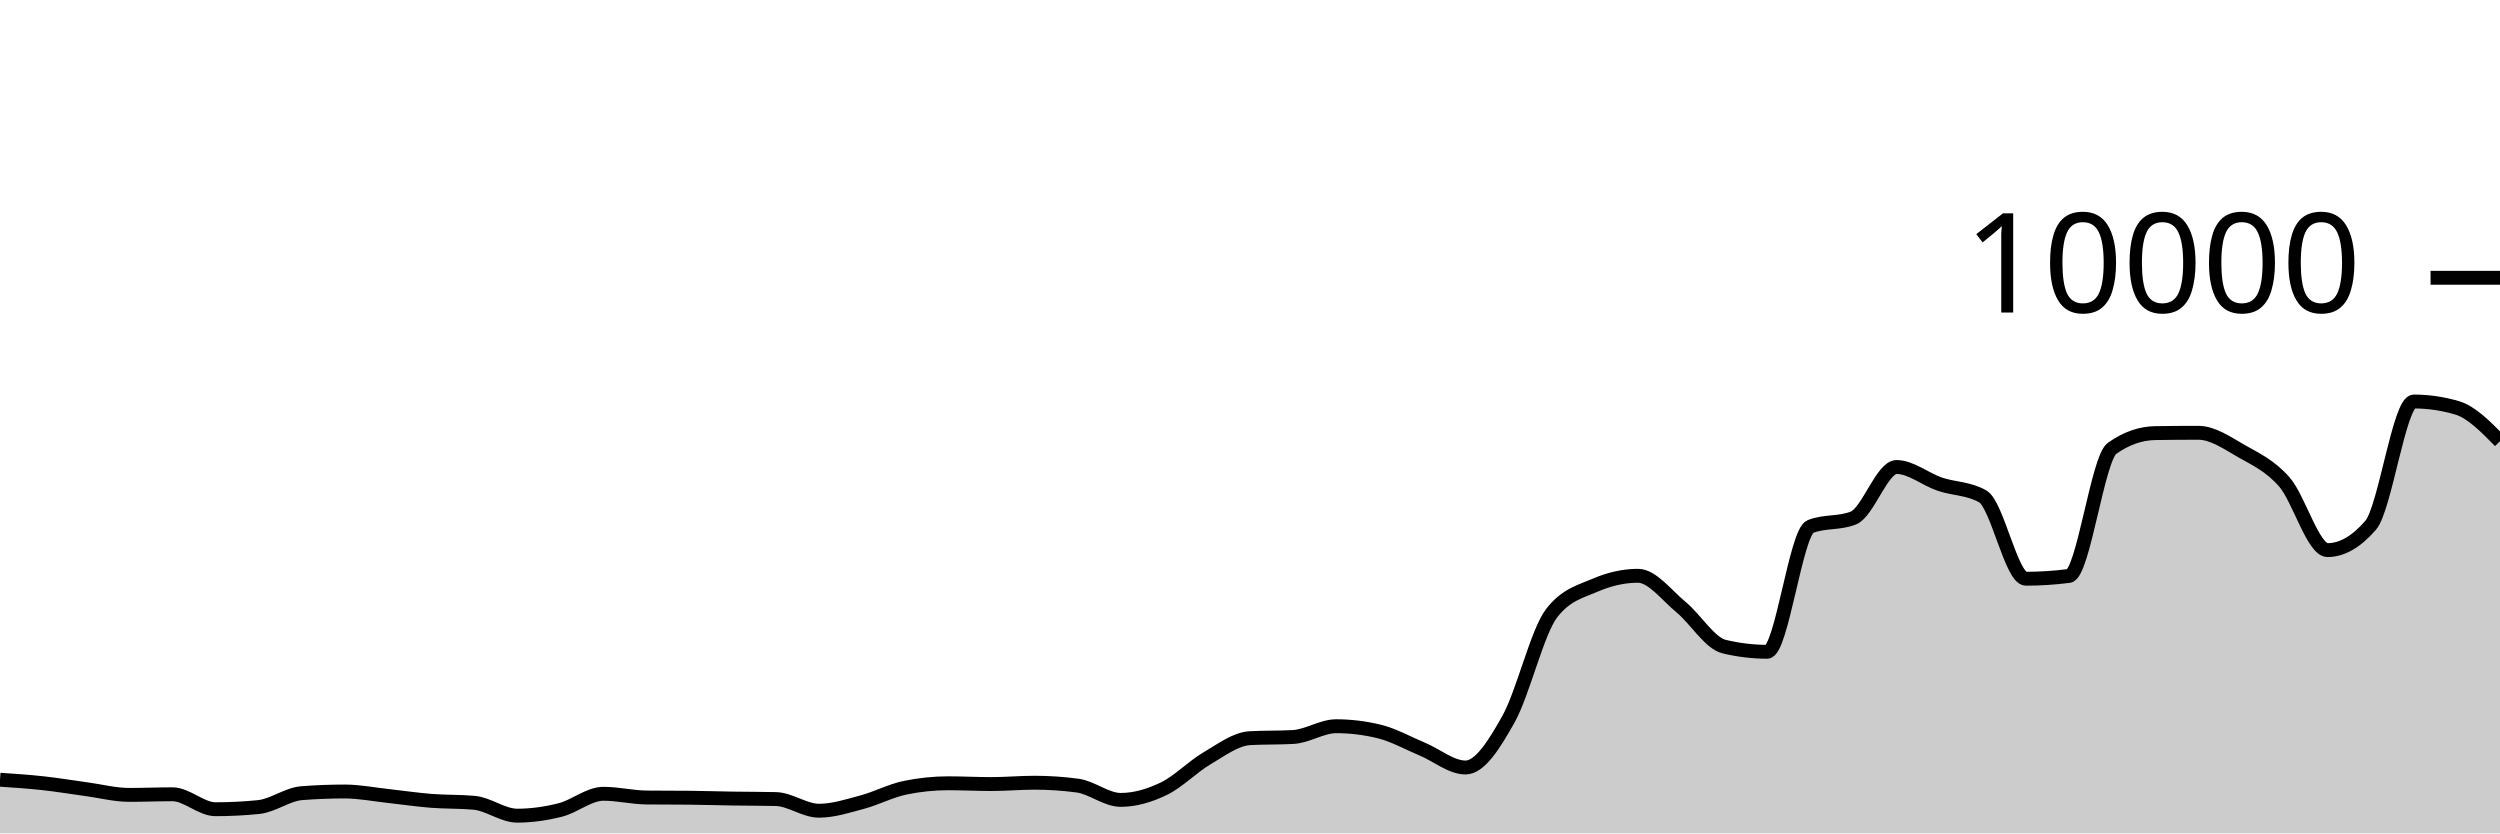
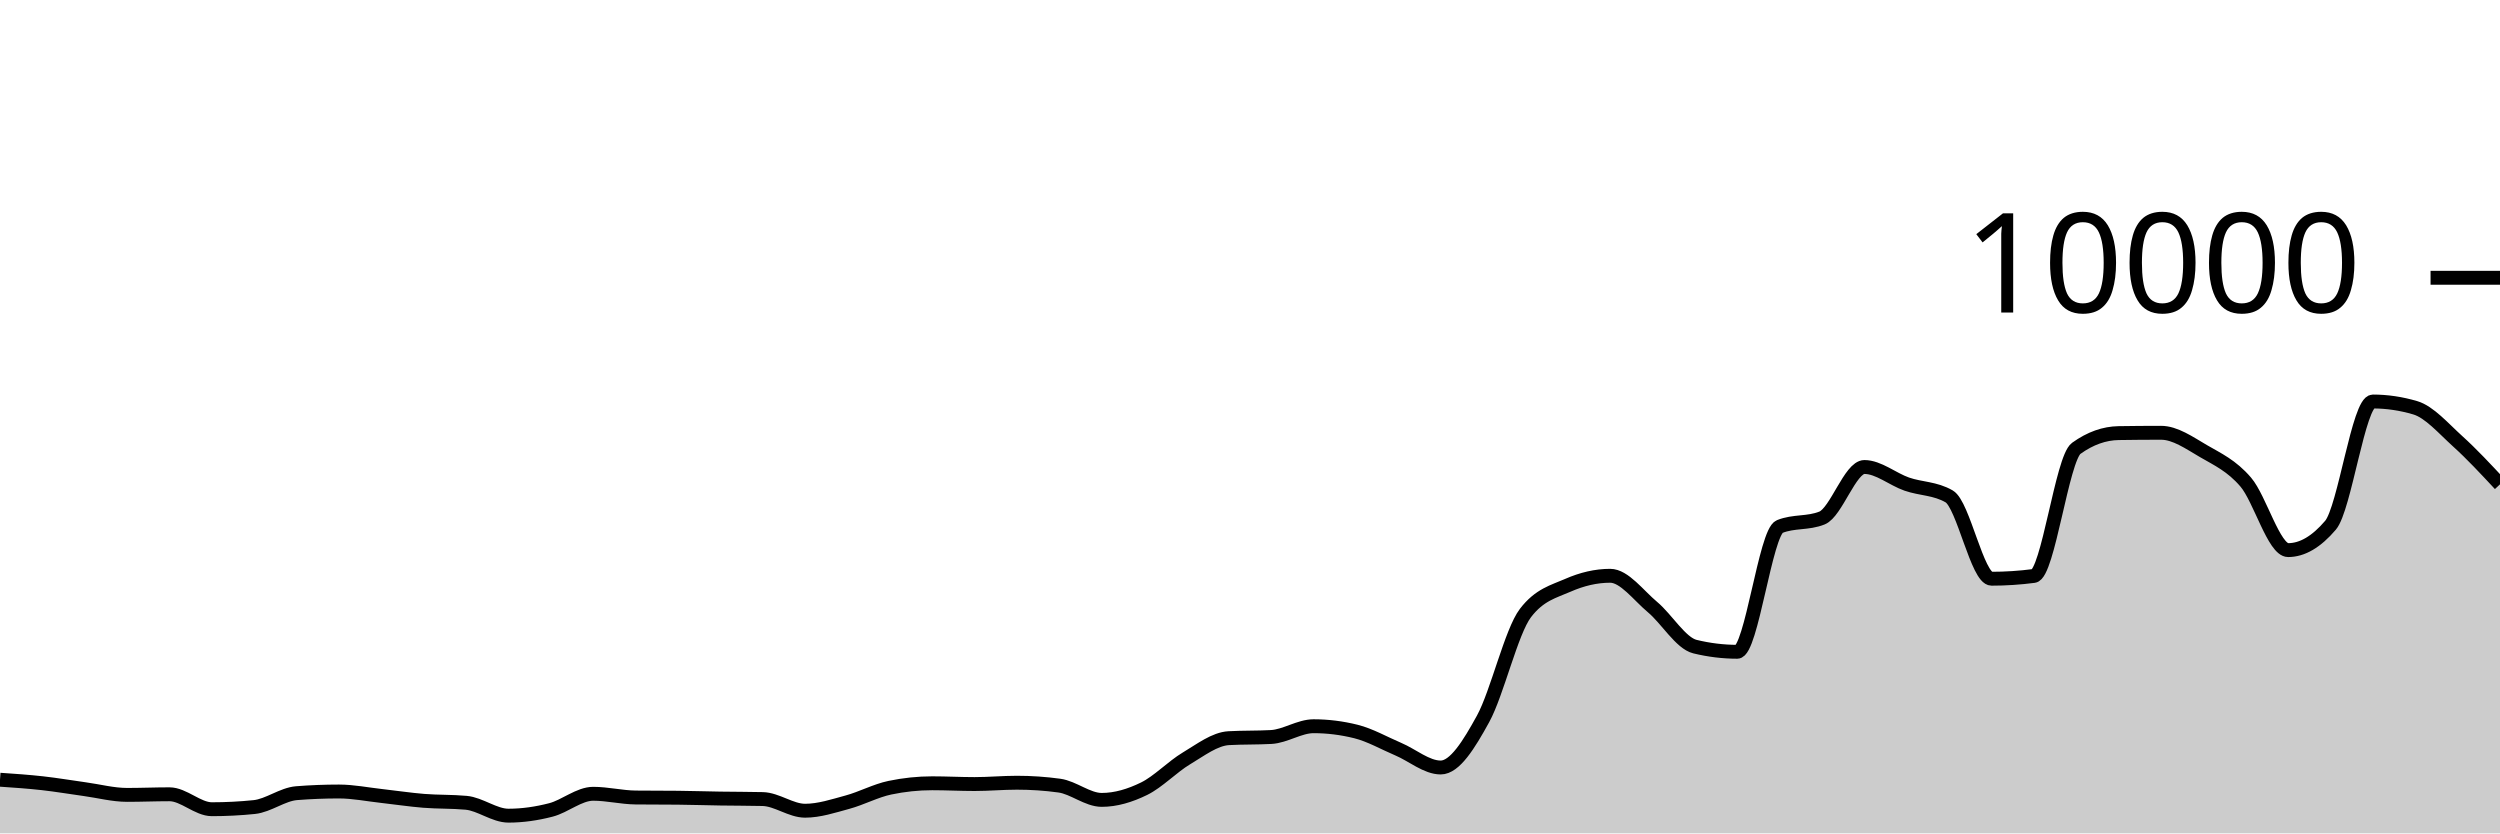
<svg xmlns="http://www.w3.org/2000/svg" viewBox="0 0 180 60">
  <g transform="translate(0,20)">
-     <path class="area" fill="rgba(0, 0, 0, 0.2)" d="M0,36.14C1.034,36.209,2.069,36.279,3.103,36.392C4.138,36.505,5.172,36.68,6.207,36.82C7.241,36.96,8.276,37.232,9.31,37.232C10.345,37.232,11.379,37.188,12.414,37.188C13.448,37.188,14.483,38.264,15.517,38.264C16.552,38.264,17.586,38.212,18.621,38.108C19.655,38.004,20.69,37.188,21.724,37.108C22.759,37.028,23.793,36.988,24.828,36.988C25.862,36.988,26.897,37.196,27.931,37.308C28.966,37.42,30,37.578,31.034,37.66C32.069,37.742,33.103,37.707,34.138,37.8C35.172,37.893,36.207,38.728,37.241,38.728C38.276,38.728,39.31,38.579,40.345,38.316C41.379,38.053,42.414,37.152,43.448,37.152C44.483,37.152,45.517,37.409,46.552,37.42C47.586,37.431,48.621,37.425,49.655,37.436C50.69,37.447,51.724,37.48,52.759,37.496C53.793,37.512,54.828,37.508,55.862,37.532C56.897,37.556,57.931,38.372,58.966,38.372C60,38.372,61.034,38.032,62.069,37.756C63.103,37.48,64.138,36.929,65.172,36.716C66.207,36.503,67.241,36.396,68.276,36.396C69.31,36.396,70.345,36.452,71.379,36.452C72.414,36.452,73.448,36.356,74.483,36.356C75.517,36.356,76.552,36.425,77.586,36.564C78.621,36.703,79.655,37.592,80.69,37.592C81.724,37.592,82.759,37.286,83.793,36.788C84.828,36.29,85.862,35.211,86.897,34.604C87.931,33.997,88.966,33.204,90,33.148C91.034,33.092,92.069,33.12,93.103,33.064C94.138,33.008,95.172,32.288,96.207,32.288C97.241,32.288,98.276,32.415,99.31,32.668C100.345,32.921,101.379,33.508,102.414,33.94C103.448,34.372,104.483,35.26,105.517,35.26C106.552,35.26,107.586,33.613,108.621,31.76C109.655,29.907,110.69,25.471,111.724,24.14C112.759,22.809,113.793,22.591,114.828,22.144C115.862,21.697,116.897,21.456,117.931,21.456C118.966,21.456,120,22.862,121.034,23.712C122.069,24.562,123.103,26.308,124.138,26.556C125.172,26.804,126.207,26.928,127.241,26.928C128.276,26.928,129.31,18.323,130.345,17.912C131.379,17.501,132.414,17.707,133.448,17.296C134.483,16.885,135.517,13.624,136.552,13.624C137.586,13.624,138.621,14.503,139.655,14.856C140.69,15.209,141.724,15.151,142.759,15.74C143.793,16.329,144.828,21.668,145.862,21.668C146.897,21.668,147.931,21.601,148.966,21.468C150,21.335,151.034,13.011,152.069,12.28C153.103,11.549,154.138,11.2,155.172,11.184C156.207,11.168,157.241,11.16,158.276,11.16C159.31,11.16,160.345,11.884,161.379,12.476C162.414,13.068,163.448,13.523,164.483,14.712C165.517,15.901,166.552,19.608,167.586,19.608C168.621,19.608,169.655,19.011,170.69,17.816C171.724,16.621,172.759,8.908,173.793,8.908C174.828,8.908,175.862,9.059,176.897,9.36C177.931,9.661,178.966,10.715,180,11.768L180,40C178.966,40,177.931,40,176.897,40C175.862,40,174.828,40,173.793,40C172.759,40,171.724,40,170.69,40C169.655,40,168.621,40,167.586,40C166.552,40,165.517,40,164.483,40C163.448,40,162.414,40,161.379,40C160.345,40,159.31,40,158.276,40C157.241,40,156.207,40,155.172,40C154.138,40,153.103,40,152.069,40C151.034,40,150,40,148.966,40C147.931,40,146.897,40,145.862,40C144.828,40,143.793,40,142.759,40C141.724,40,140.69,40,139.655,40C138.621,40,137.586,40,136.552,40C135.517,40,134.483,40,133.448,40C132.414,40,131.379,40,130.345,40C129.31,40,128.276,40,127.241,40C126.207,40,125.172,40,124.138,40C123.103,40,122.069,40,121.034,40C120,40,118.966,40,117.931,40C116.897,40,115.862,40,114.828,40C113.793,40,112.759,40,111.724,40C110.69,40,109.655,40,108.621,40C107.586,40,106.552,40,105.517,40C104.483,40,103.448,40,102.414,40C101.379,40,100.345,40,99.31,40C98.276,40,97.241,40,96.207,40C95.172,40,94.138,40,93.103,40C92.069,40,91.034,40,90,40C88.966,40,87.931,40,86.897,40C85.862,40,84.828,40,83.793,40C82.759,40,81.724,40,80.69,40C79.655,40,78.621,40,77.586,40C76.552,40,75.517,40,74.483,40C73.448,40,72.414,40,71.379,40C70.345,40,69.31,40,68.276,40C67.241,40,66.207,40,65.172,40C64.138,40,63.103,40,62.069,40C61.034,40,60,40,58.966,40C57.931,40,56.897,40,55.862,40C54.828,40,53.793,40,52.759,40C51.724,40,50.69,40,49.655,40C48.621,40,47.586,40,46.552,40C45.517,40,44.483,40,43.448,40C42.414,40,41.379,40,40.345,40C39.31,40,38.276,40,37.241,40C36.207,40,35.172,40,34.138,40C33.103,40,32.069,40,31.034,40C30,40,28.966,40,27.931,40C26.897,40,25.862,40,24.828,40C23.793,40,22.759,40,21.724,40C20.69,40,19.655,40,18.621,40C17.586,40,16.552,40,15.517,40C14.483,40,13.448,40,12.414,40C11.379,40,10.345,40,9.31,40C8.276,40,7.241,40,6.207,40C5.172,40,4.138,40,3.103,40C2.069,40,1.034,40,0,40Z" />
-     <path class="line" stroke="black" fill="none" d="M0,36.14C1.034,36.209,2.069,36.279,3.103,36.392C4.138,36.505,5.172,36.68,6.207,36.82C7.241,36.96,8.276,37.232,9.31,37.232C10.345,37.232,11.379,37.188,12.414,37.188C13.448,37.188,14.483,38.264,15.517,38.264C16.552,38.264,17.586,38.212,18.621,38.108C19.655,38.004,20.69,37.188,21.724,37.108C22.759,37.028,23.793,36.988,24.828,36.988C25.862,36.988,26.897,37.196,27.931,37.308C28.966,37.42,30,37.578,31.034,37.66C32.069,37.742,33.103,37.707,34.138,37.8C35.172,37.893,36.207,38.728,37.241,38.728C38.276,38.728,39.31,38.579,40.345,38.316C41.379,38.053,42.414,37.152,43.448,37.152C44.483,37.152,45.517,37.409,46.552,37.42C47.586,37.431,48.621,37.425,49.655,37.436C50.69,37.447,51.724,37.48,52.759,37.496C53.793,37.512,54.828,37.508,55.862,37.532C56.897,37.556,57.931,38.372,58.966,38.372C60,38.372,61.034,38.032,62.069,37.756C63.103,37.48,64.138,36.929,65.172,36.716C66.207,36.503,67.241,36.396,68.276,36.396C69.31,36.396,70.345,36.452,71.379,36.452C72.414,36.452,73.448,36.356,74.483,36.356C75.517,36.356,76.552,36.425,77.586,36.564C78.621,36.703,79.655,37.592,80.69,37.592C81.724,37.592,82.759,37.286,83.793,36.788C84.828,36.29,85.862,35.211,86.897,34.604C87.931,33.997,88.966,33.204,90,33.148C91.034,33.092,92.069,33.12,93.103,33.064C94.138,33.008,95.172,32.288,96.207,32.288C97.241,32.288,98.276,32.415,99.31,32.668C100.345,32.921,101.379,33.508,102.414,33.94C103.448,34.372,104.483,35.26,105.517,35.26C106.552,35.26,107.586,33.613,108.621,31.76C109.655,29.907,110.69,25.471,111.724,24.14C112.759,22.809,113.793,22.591,114.828,22.144C115.862,21.697,116.897,21.456,117.931,21.456C118.966,21.456,120,22.862,121.034,23.712C122.069,24.562,123.103,26.308,124.138,26.556C125.172,26.804,126.207,26.928,127.241,26.928C128.276,26.928,129.31,18.323,130.345,17.912C131.379,17.501,132.414,17.707,133.448,17.296C134.483,16.885,135.517,13.624,136.552,13.624C137.586,13.624,138.621,14.503,139.655,14.856C140.69,15.209,141.724,15.151,142.759,15.74C143.793,16.329,144.828,21.668,145.862,21.668C146.897,21.668,147.931,21.601,148.966,21.468C150,21.335,151.034,13.011,152.069,12.28C153.103,11.549,154.138,11.2,155.172,11.184C156.207,11.168,157.241,11.16,158.276,11.16C159.31,11.16,160.345,11.884,161.379,12.476C162.414,13.068,163.448,13.523,164.483,14.712C165.517,15.901,166.552,19.608,167.586,19.608C168.621,19.608,169.655,19.011,170.69,17.816C171.724,16.621,172.759,8.908,173.793,8.908C174.828,8.908,175.862,9.059,176.897,9.36C177.931,9.661,178.966,10.715,180,11.768" />
+     <path class="area" fill="rgba(0, 0, 0, 0.2)" d="M0,36.14C1.017,36.209,2.034,36.279,3.051,36.392C4.068,36.505,5.085,36.68,6.102,36.82C7.119,36.96,8.136,37.232,9.153,37.232C10.169,37.232,11.186,37.188,12.203,37.188C13.22,37.188,14.237,38.264,15.254,38.264C16.271,38.264,17.288,38.212,18.305,38.108C19.322,38.004,20.339,37.188,21.356,37.108C22.373,37.028,23.39,36.988,24.407,36.988C25.424,36.988,26.441,37.196,27.458,37.308C28.475,37.42,29.492,37.578,30.508,37.66C31.525,37.742,32.542,37.707,33.559,37.8C34.576,37.893,35.593,38.728,36.61,38.728C37.627,38.728,38.644,38.579,39.661,38.316C40.678,38.053,41.695,37.152,42.712,37.152C43.729,37.152,44.746,37.409,45.763,37.42C46.78,37.431,47.797,37.425,48.814,37.436C49.831,37.447,50.847,37.48,51.864,37.496C52.881,37.512,53.898,37.508,54.915,37.532C55.932,37.556,56.949,38.372,57.966,38.372C58.983,38.372,60,38.032,61.017,37.756C62.034,37.48,63.051,36.929,64.068,36.716C65.085,36.503,66.102,36.396,67.119,36.396C68.136,36.396,69.153,36.452,70.169,36.452C71.186,36.452,72.203,36.356,73.22,36.356C74.237,36.356,75.254,36.425,76.271,36.564C77.288,36.703,78.305,37.592,79.322,37.592C80.339,37.592,81.356,37.286,82.373,36.788C83.39,36.29,84.407,35.211,85.424,34.604C86.441,33.997,87.458,33.204,88.475,33.148C89.492,33.092,90.508,33.12,91.525,33.064C92.542,33.008,93.559,32.288,94.576,32.288C95.593,32.288,96.61,32.415,97.627,32.668C98.644,32.921,99.661,33.508,100.678,33.94C101.695,34.372,102.712,35.26,103.729,35.26C104.746,35.26,105.763,33.613,106.78,31.76C107.797,29.907,108.814,25.471,109.831,24.14C110.847,22.809,111.864,22.591,112.881,22.144C113.898,21.697,114.915,21.456,115.932,21.456C116.949,21.456,117.966,22.862,118.983,23.712C120,24.562,121.017,26.308,122.034,26.556C123.051,26.804,124.068,26.928,125.085,26.928C126.102,26.928,127.119,18.323,128.136,17.912C129.153,17.501,130.169,17.707,131.186,17.296C132.203,16.885,133.22,13.624,134.237,13.624C135.254,13.624,136.271,14.503,137.288,14.856C138.305,15.209,139.322,15.151,140.339,15.74C141.356,16.329,142.373,21.668,143.39,21.668C144.407,21.668,145.424,21.601,146.441,21.468C147.458,21.335,148.475,13.011,149.492,12.28C150.508,11.549,151.525,11.2,152.542,11.184C153.559,11.168,154.576,11.16,155.593,11.16C156.61,11.16,157.627,11.884,158.644,12.476C159.661,13.068,160.678,13.523,161.695,14.712C162.712,15.901,163.729,19.608,164.746,19.608C165.763,19.608,166.78,19.011,167.797,17.816C168.814,16.621,169.831,8.908,170.847,8.908C171.864,8.908,172.881,9.059,173.898,9.36C174.915,9.661,175.932,10.849,176.949,11.768C177.966,12.687,178.983,13.779,180,14.872L180,40C178.983,40,177.966,40,176.949,40C175.932,40,174.915,40,173.898,40C172.881,40,171.864,40,170.847,40C169.831,40,168.814,40,167.797,40C166.78,40,165.763,40,164.746,40C163.729,40,162.712,40,161.695,40C160.678,40,159.661,40,158.644,40C157.627,40,156.61,40,155.593,40C154.576,40,153.559,40,152.542,40C151.525,40,150.508,40,149.492,40C148.475,40,147.458,40,146.441,40C145.424,40,144.407,40,143.39,40C142.373,40,141.356,40,140.339,40C139.322,40,138.305,40,137.288,40C136.271,40,135.254,40,134.237,40C133.22,40,132.203,40,131.186,40C130.169,40,129.153,40,128.136,40C127.119,40,126.102,40,125.085,40C124.068,40,123.051,40,122.034,40C121.017,40,120,40,118.983,40C117.966,40,116.949,40,115.932,40C114.915,40,113.898,40,112.881,40C111.864,40,110.847,40,109.831,40C108.814,40,107.797,40,106.78,40C105.763,40,104.746,40,103.729,40C102.712,40,101.695,40,100.678,40C99.661,40,98.644,40,97.627,40C96.61,40,95.593,40,94.576,40C93.559,40,92.542,40,91.525,40C90.508,40,89.492,40,88.475,40C87.458,40,86.441,40,85.424,40C84.407,40,83.39,40,82.373,40C81.356,40,80.339,40,79.322,40C78.305,40,77.288,40,76.271,40C75.254,40,74.237,40,73.22,40C72.203,40,71.186,40,70.169,40C69.153,40,68.136,40,67.119,40C66.102,40,65.085,40,64.068,40C63.051,40,62.034,40,61.017,40C60,40,58.983,40,57.966,40C56.949,40,55.932,40,54.915,40C53.898,40,52.881,40,51.864,40C50.847,40,49.831,40,48.814,40C47.797,40,46.78,40,45.763,40C44.746,40,43.729,40,42.712,40C41.695,40,40.678,40,39.661,40C38.644,40,37.627,40,36.61,40C35.593,40,34.576,40,33.559,40C32.542,40,31.525,40,30.508,40C29.492,40,28.475,40,27.458,40C26.441,40,25.424,40,24.407,40C23.39,40,22.373,40,21.356,40C20.339,40,19.322,40,18.305,40C17.288,40,16.271,40,15.254,40C14.237,40,13.22,40,12.203,40C11.186,40,10.169,40,9.153,40C8.136,40,7.119,40,6.102,40C5.085,40,4.068,40,3.051,40C2.034,40,1.017,40,0,40Z" />
+     <path class="line" stroke="black" fill="none" d="M0,36.14C1.017,36.209,2.034,36.279,3.051,36.392C4.068,36.505,5.085,36.68,6.102,36.82C7.119,36.96,8.136,37.232,9.153,37.232C10.169,37.232,11.186,37.188,12.203,37.188C13.22,37.188,14.237,38.264,15.254,38.264C16.271,38.264,17.288,38.212,18.305,38.108C19.322,38.004,20.339,37.188,21.356,37.108C22.373,37.028,23.39,36.988,24.407,36.988C25.424,36.988,26.441,37.196,27.458,37.308C28.475,37.42,29.492,37.578,30.508,37.66C31.525,37.742,32.542,37.707,33.559,37.8C34.576,37.893,35.593,38.728,36.61,38.728C37.627,38.728,38.644,38.579,39.661,38.316C40.678,38.053,41.695,37.152,42.712,37.152C43.729,37.152,44.746,37.409,45.763,37.42C46.78,37.431,47.797,37.425,48.814,37.436C49.831,37.447,50.847,37.48,51.864,37.496C52.881,37.512,53.898,37.508,54.915,37.532C55.932,37.556,56.949,38.372,57.966,38.372C58.983,38.372,60,38.032,61.017,37.756C62.034,37.48,63.051,36.929,64.068,36.716C65.085,36.503,66.102,36.396,67.119,36.396C68.136,36.396,69.153,36.452,70.169,36.452C71.186,36.452,72.203,36.356,73.22,36.356C74.237,36.356,75.254,36.425,76.271,36.564C77.288,36.703,78.305,37.592,79.322,37.592C80.339,37.592,81.356,37.286,82.373,36.788C83.39,36.29,84.407,35.211,85.424,34.604C86.441,33.997,87.458,33.204,88.475,33.148C89.492,33.092,90.508,33.12,91.525,33.064C92.542,33.008,93.559,32.288,94.576,32.288C95.593,32.288,96.61,32.415,97.627,32.668C98.644,32.921,99.661,33.508,100.678,33.94C101.695,34.372,102.712,35.26,103.729,35.26C104.746,35.26,105.763,33.613,106.78,31.76C107.797,29.907,108.814,25.471,109.831,24.14C110.847,22.809,111.864,22.591,112.881,22.144C113.898,21.697,114.915,21.456,115.932,21.456C116.949,21.456,117.966,22.862,118.983,23.712C120,24.562,121.017,26.308,122.034,26.556C123.051,26.804,124.068,26.928,125.085,26.928C126.102,26.928,127.119,18.323,128.136,17.912C129.153,17.501,130.169,17.707,131.186,17.296C132.203,16.885,133.22,13.624,134.237,13.624C135.254,13.624,136.271,14.503,137.288,14.856C138.305,15.209,139.322,15.151,140.339,15.74C141.356,16.329,142.373,21.668,143.39,21.668C144.407,21.668,145.424,21.601,146.441,21.468C147.458,21.335,148.475,13.011,149.492,12.28C150.508,11.549,151.525,11.2,152.542,11.184C153.559,11.168,154.576,11.16,155.593,11.16C156.61,11.16,157.627,11.884,158.644,12.476C159.661,13.068,160.678,13.523,161.695,14.712C162.712,15.901,163.729,19.608,164.746,19.608C165.763,19.608,166.78,19.011,167.797,17.816C168.814,16.621,169.831,8.908,170.847,8.908C171.864,8.908,172.881,9.059,173.898,9.36C174.915,9.661,175.932,10.849,176.949,11.768C177.966,12.687,178.983,13.779,180,14.872" />
    <path class="axis-ceiling" stroke-width="1" stroke="black" fill="none" d="M175,0L180,0" />
    <text class="axis-ceiling-label" font-family="sans-serif" text-anchor="end" font-size="10px" x="170" y="2.5">10000</text>
  </g>
</svg>
